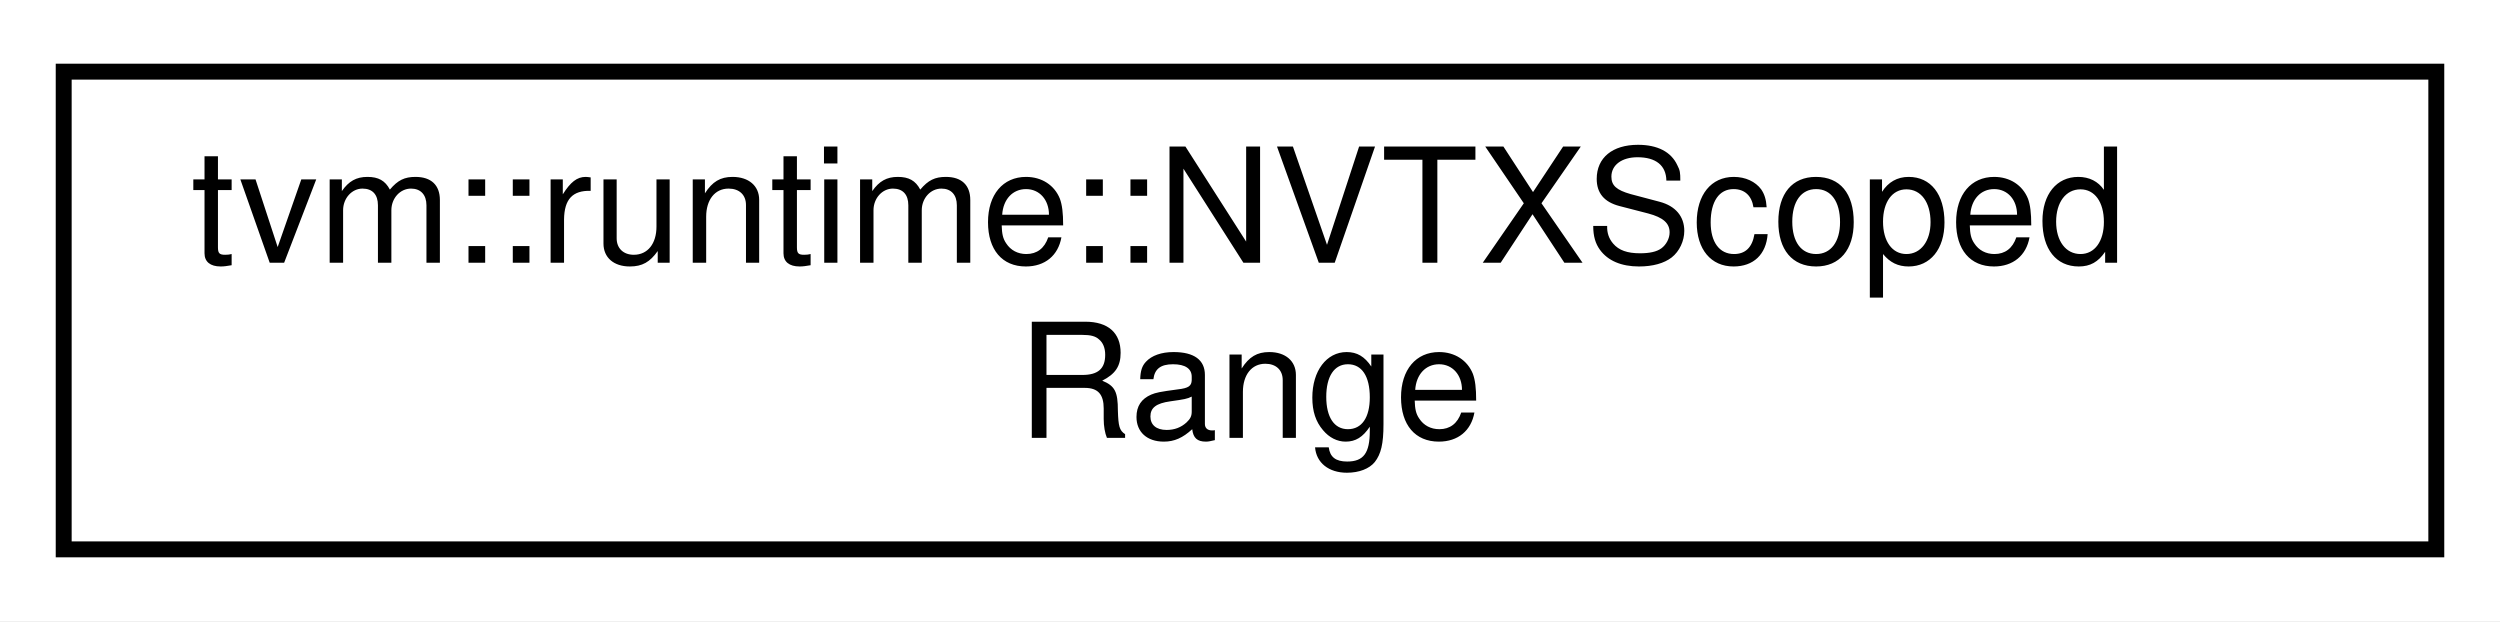
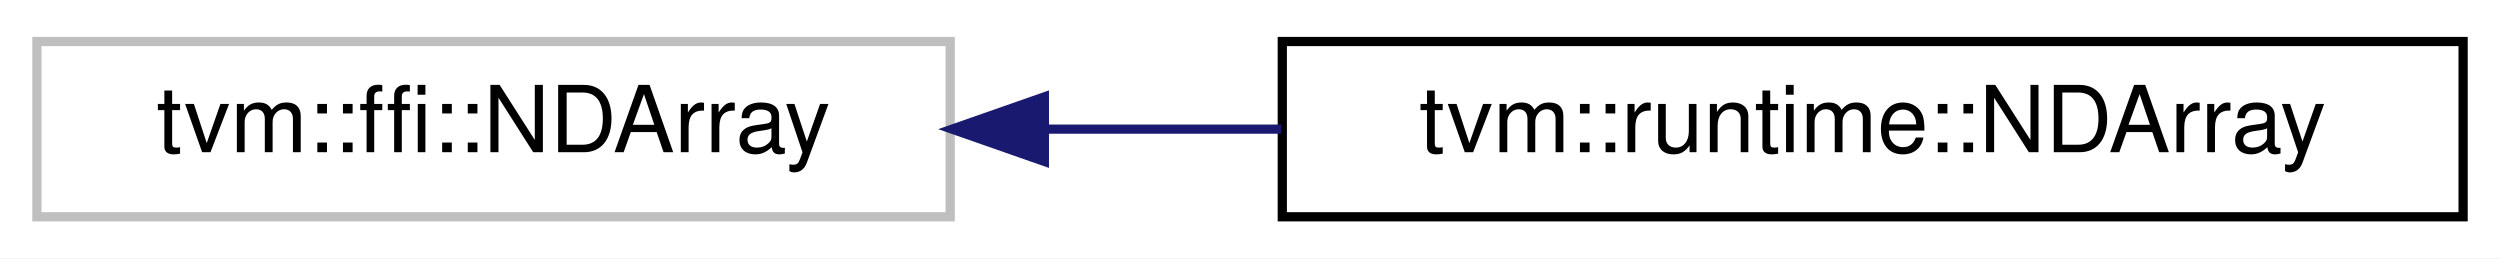
- <svg xmlns="http://www.w3.org/2000/svg" xmlns:xlink="http://www.w3.org/1999/xlink" width="157pt" height="39pt" viewBox="0.00 0.00 157.00 39.00">
-   <g id="graph0" class="graph" transform="scale(1 1) rotate(0) translate(4 35)">
-     <polygon fill="white" stroke="transparent" points="-4,4 -4,-35 153,-35 153,4 -4,4" />
+ <svg xmlns="http://www.w3.org/2000/svg" xmlns:xlink="http://www.w3.org/1999/xlink" width="271pt" height="28pt" viewBox="0.00 0.00 271.00 28.00">
+   <g id="graph0" class="graph" transform="scale(1 1) rotate(0) translate(4 24)">
+     <polygon fill="white" stroke="transparent" points="-4,4 -4,-24 267,-24 267,4 -4,4" />
    <g id="node1" class="node">
      <g id="a_node1">
-         <a xlink:href="classtvm_1_1runtime_1_1NVTXScopedRange.html" target="_top" xlink:title="A class to create a NVTX range. No-op if TVM is not built against NVTX.">
-           <polygon fill="white" stroke="black" points="0,-0.5 0,-30.5 149,-30.5 149,-0.5 0,-0.5" />
-           <text text-anchor="start" x="8" y="-18.5" font-family="Helvetica,sans-Serif" font-size="10.00">tvm::runtime::NVTXScoped</text>
-           <text text-anchor="middle" x="74.5" y="-7.5" font-family="Helvetica,sans-Serif" font-size="10.00">Range</text>
+         <a xlink:title=" ">
+           <polygon fill="white" stroke="#bfbfbf" points="0,-0.5 0,-19.5 99,-19.5 99,-0.5 0,-0.5" />
+           <text text-anchor="middle" x="49.5" y="-7.5" font-family="Helvetica,sans-Serif" font-size="10.00">tvm::ffi::NDArray</text>
        </a>
      </g>
    </g>
+     <g id="node2" class="node">
+       <g id="a_node2">
+         <a xlink:href="classtvm_1_1runtime_1_1NDArray.html" target="_top" xlink:title="Managed NDArray. The array is backed by reference counted blocks.">
+           <polygon fill="white" stroke="black" points="135,-0.5 135,-19.5 263,-19.5 263,-0.5 135,-0.5" />
+           <text text-anchor="middle" x="199" y="-7.5" font-family="Helvetica,sans-Serif" font-size="10.00">tvm::runtime::NDArray</text>
+         </a>
+       </g>
+     </g>
+     <g id="edge1" class="edge">
+       <path fill="none" stroke="midnightblue" d="M109.3,-10C117.71,-10 126.39,-10 134.88,-10" />
+       <polygon fill="midnightblue" stroke="midnightblue" points="109.21,-6.5 99.21,-10 109.21,-13.5 109.21,-6.5" />
+     </g>
  </g>
</svg>
